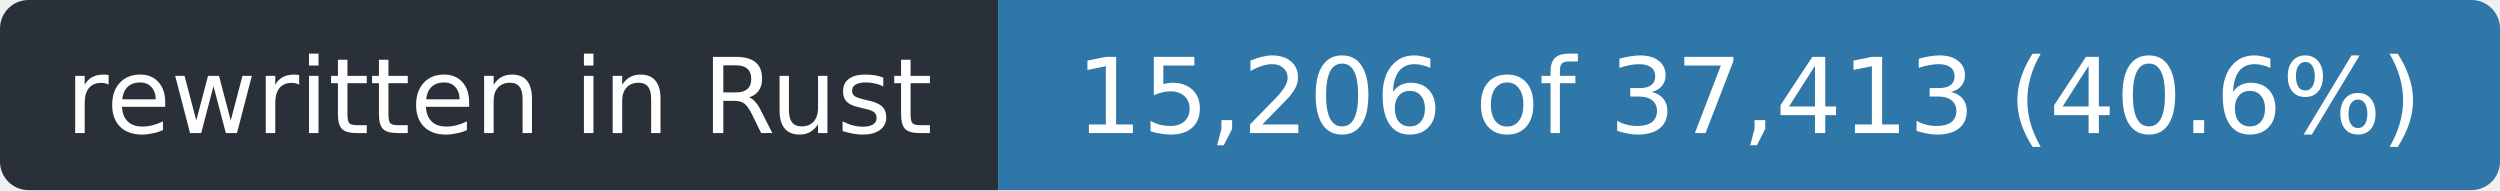
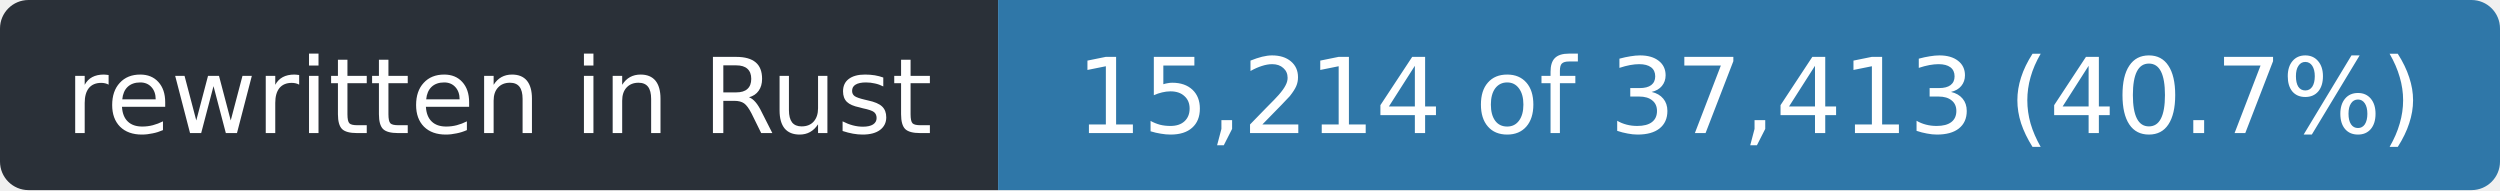
- <svg xmlns="http://www.w3.org/2000/svg" width="263" height="20" role="img" aria-label="rewritten in Rust: 15,206 of 37,413 (40.6%)">
+ <svg xmlns="http://www.w3.org/2000/svg" width="263" height="20" role="img" aria-label="rewritten in Rust: 15,214 of 37,413 (40.7%)">
  <clipPath id="r">
    <rect width="263" height="20" rx="3" />
  </clipPath>
  <g clip-path="url(#r)">
    <rect width="105" height="20" fill="#2a3038" />
    <rect x="105" width="158" height="20" fill="#2f77a8" />
  </g>
  <g fill="#fff" font-family="Verdana,Geneva,DejaVu Sans,sans-serif" font-size="11" text-anchor="middle">
    <text x="52.5" y="14" textLength="93">rewritten in Rust</text>
-     <text x="184.0" y="14" textLength="146">15,206 of 37,413 (40.6%)</text>
+     <text x="184.0" y="14" textLength="146">15,214 of 37,413 (40.7%)</text>
  </g>
</svg>
